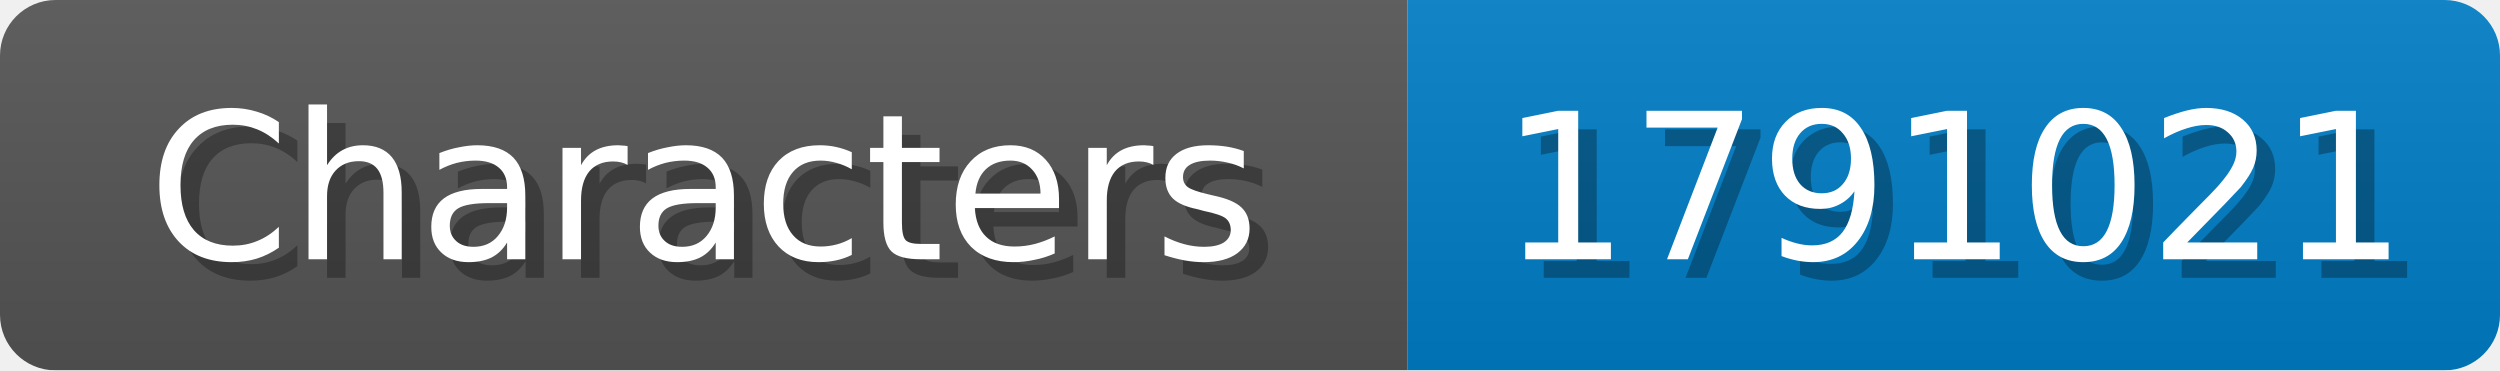
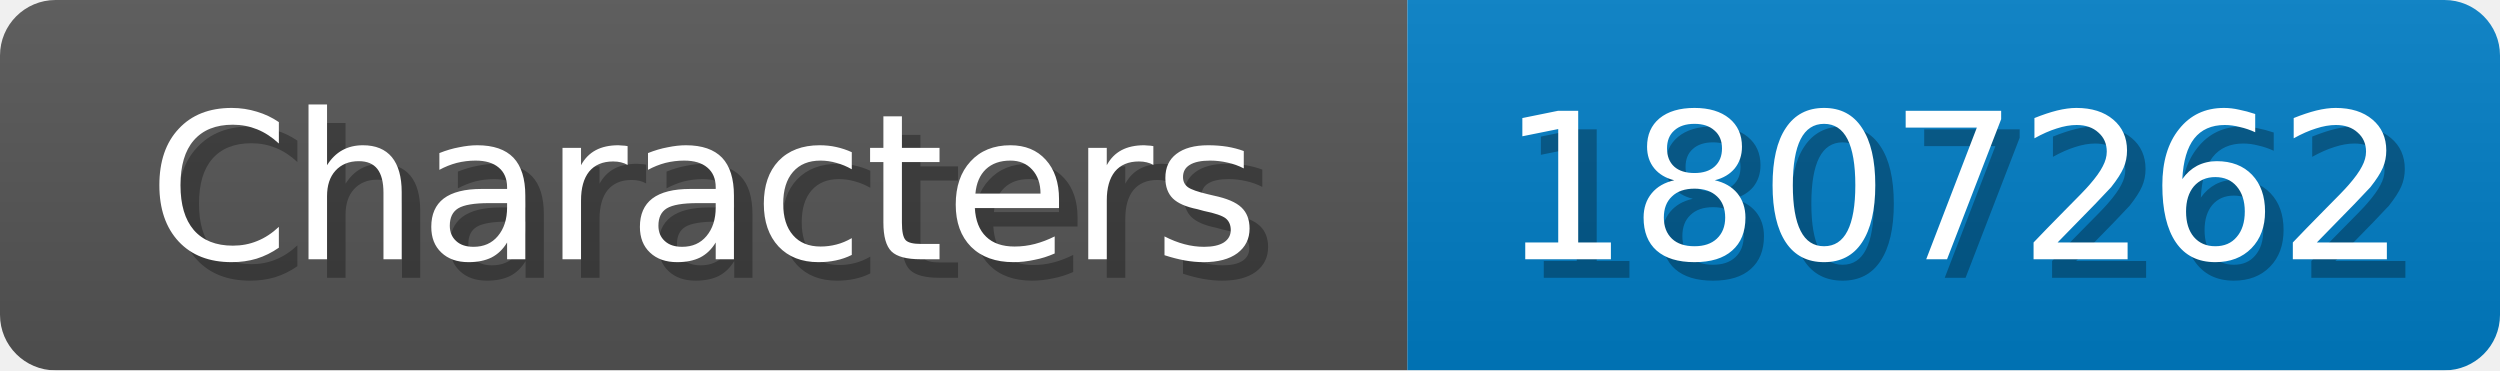
<svg xmlns="http://www.w3.org/2000/svg" width="135" height="20">
  <linearGradient id="b" x2="0" y2="100%">
    <stop offset="0" stop-color="#bbb" stop-opacity=".1" />
    <stop offset="1" stop-opacity=".1" />
  </linearGradient>
  <mask id="anybadge_1">
    <rect width="135" height="20" rx="3" fill="#fff" />
  </mask>
  <g mask="url(#anybadge_1)">
    <path fill="#555" d="M0 0h76v20H0z" />
    <path fill="#007ec6" d="M76 0h59v20H76z" />
    <path fill="url(#b)" d="M0 0h135v20H0z" />
  </g>
  <g fill="#fff" text-anchor="middle" font-family="DejaVu Sans,Verdana,Geneva,sans-serif" font-size="11">
    <text x="39.0" y="15" fill="#010101" fill-opacity=".3">Characters</text>
    <text x="38.0" y="14">Characters</text>
  </g>
  <g fill="#fff" text-anchor="middle" font-family="DejaVu Sans,Verdana,Geneva,sans-serif" font-size="11">
-     <text x="106.5" y="15" fill="#010101" fill-opacity=".3">1791021</text>
-     <text x="105.5" y="14">1791021</text>
+     <text x="106.5" y="15" fill="#010101" fill-opacity=".3">1807262</text>
+     <text x="105.5" y="14">1807262</text>
  </g>
</svg>
